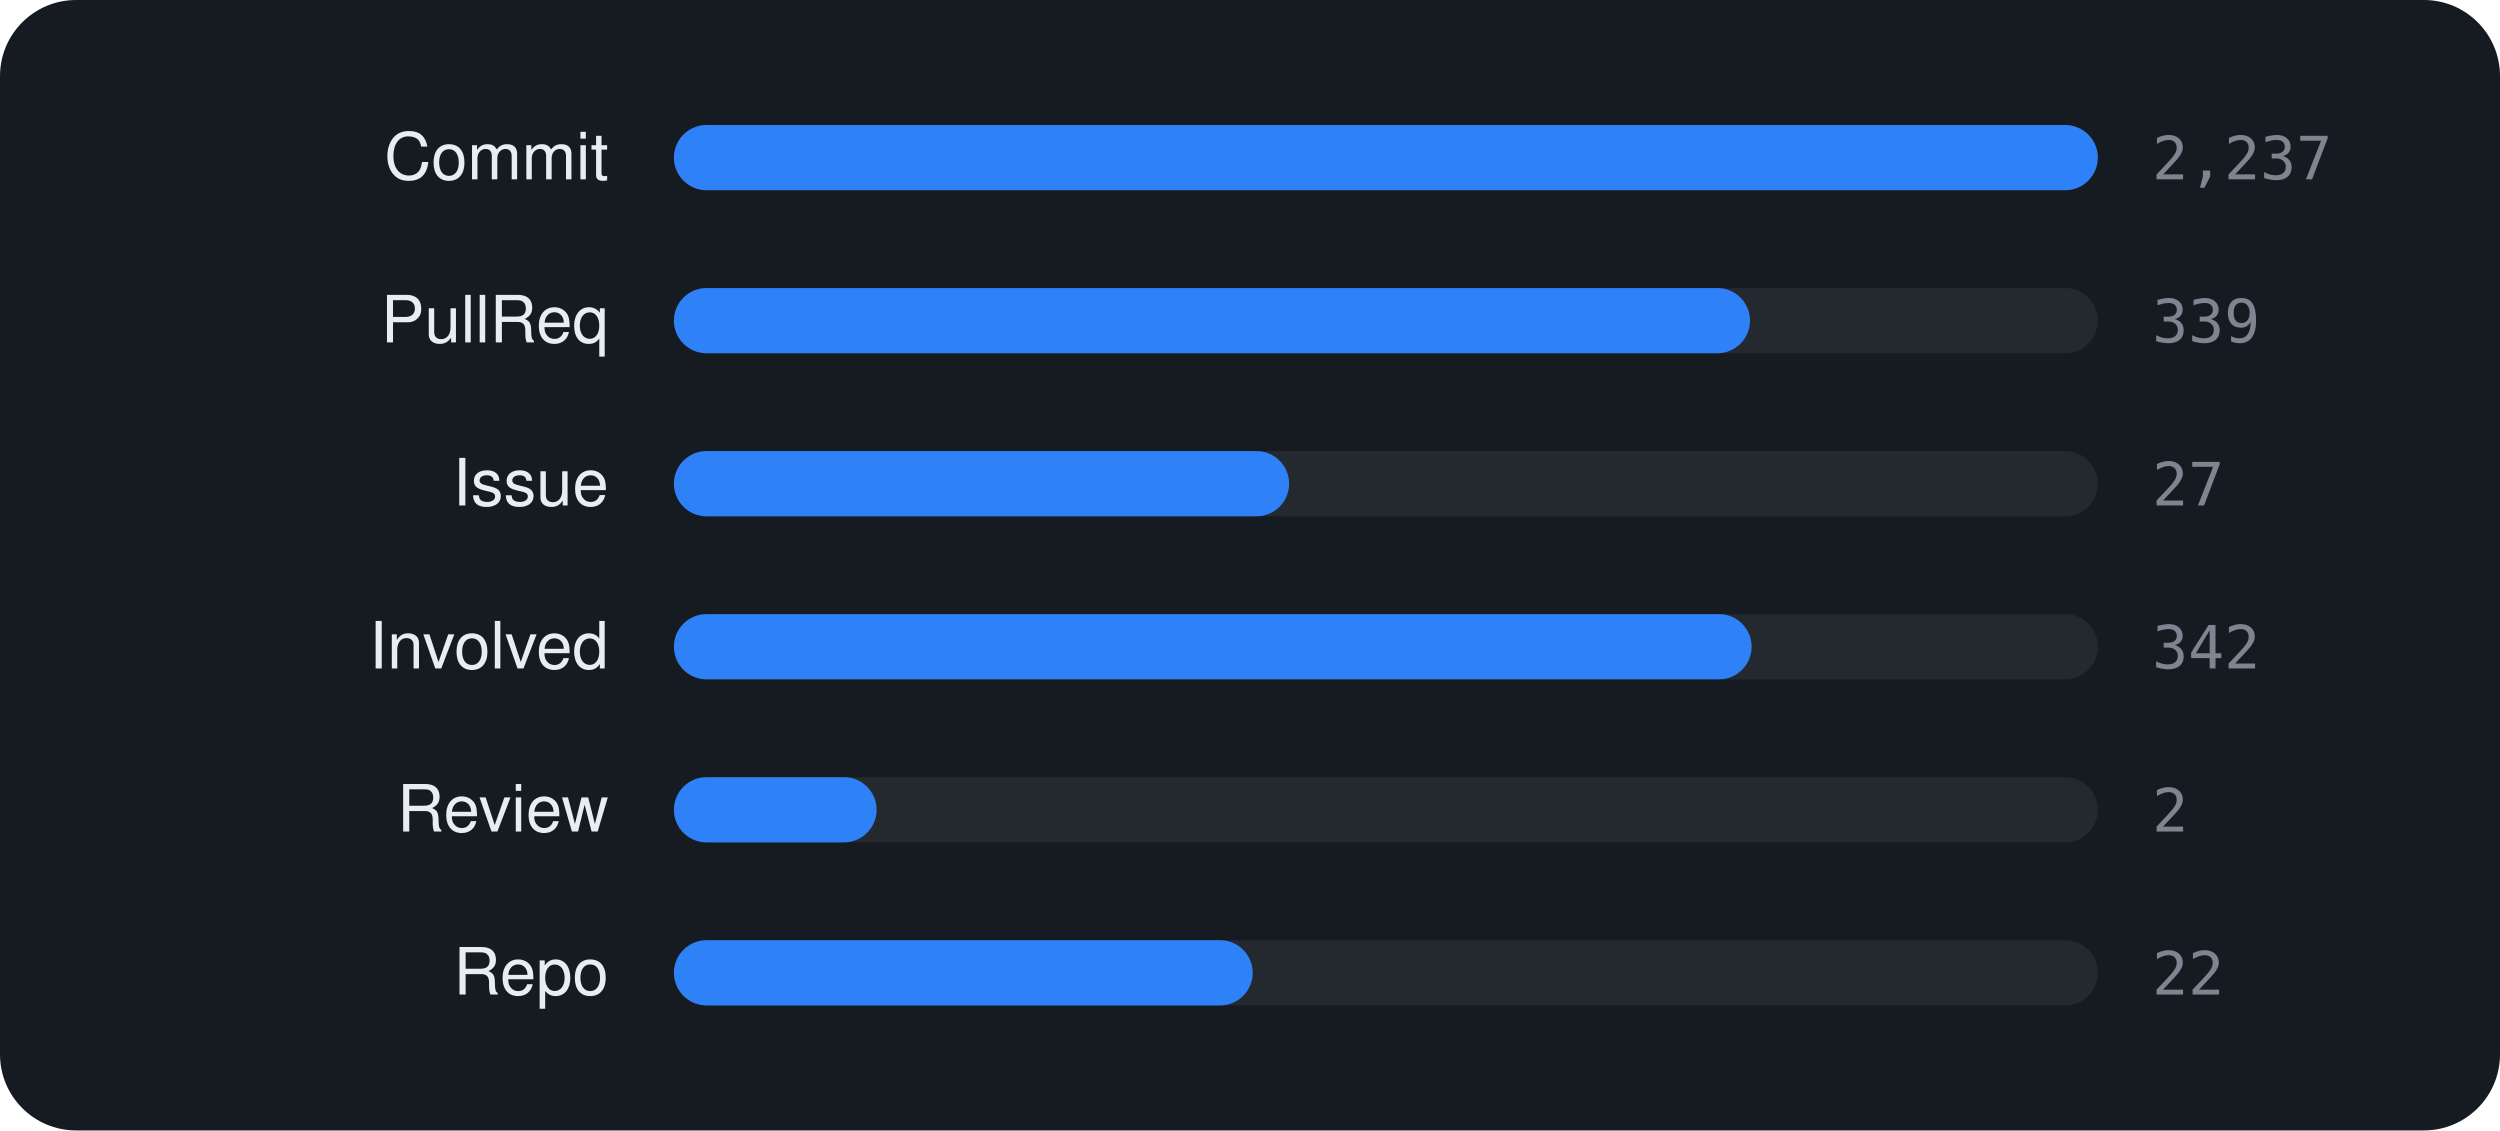
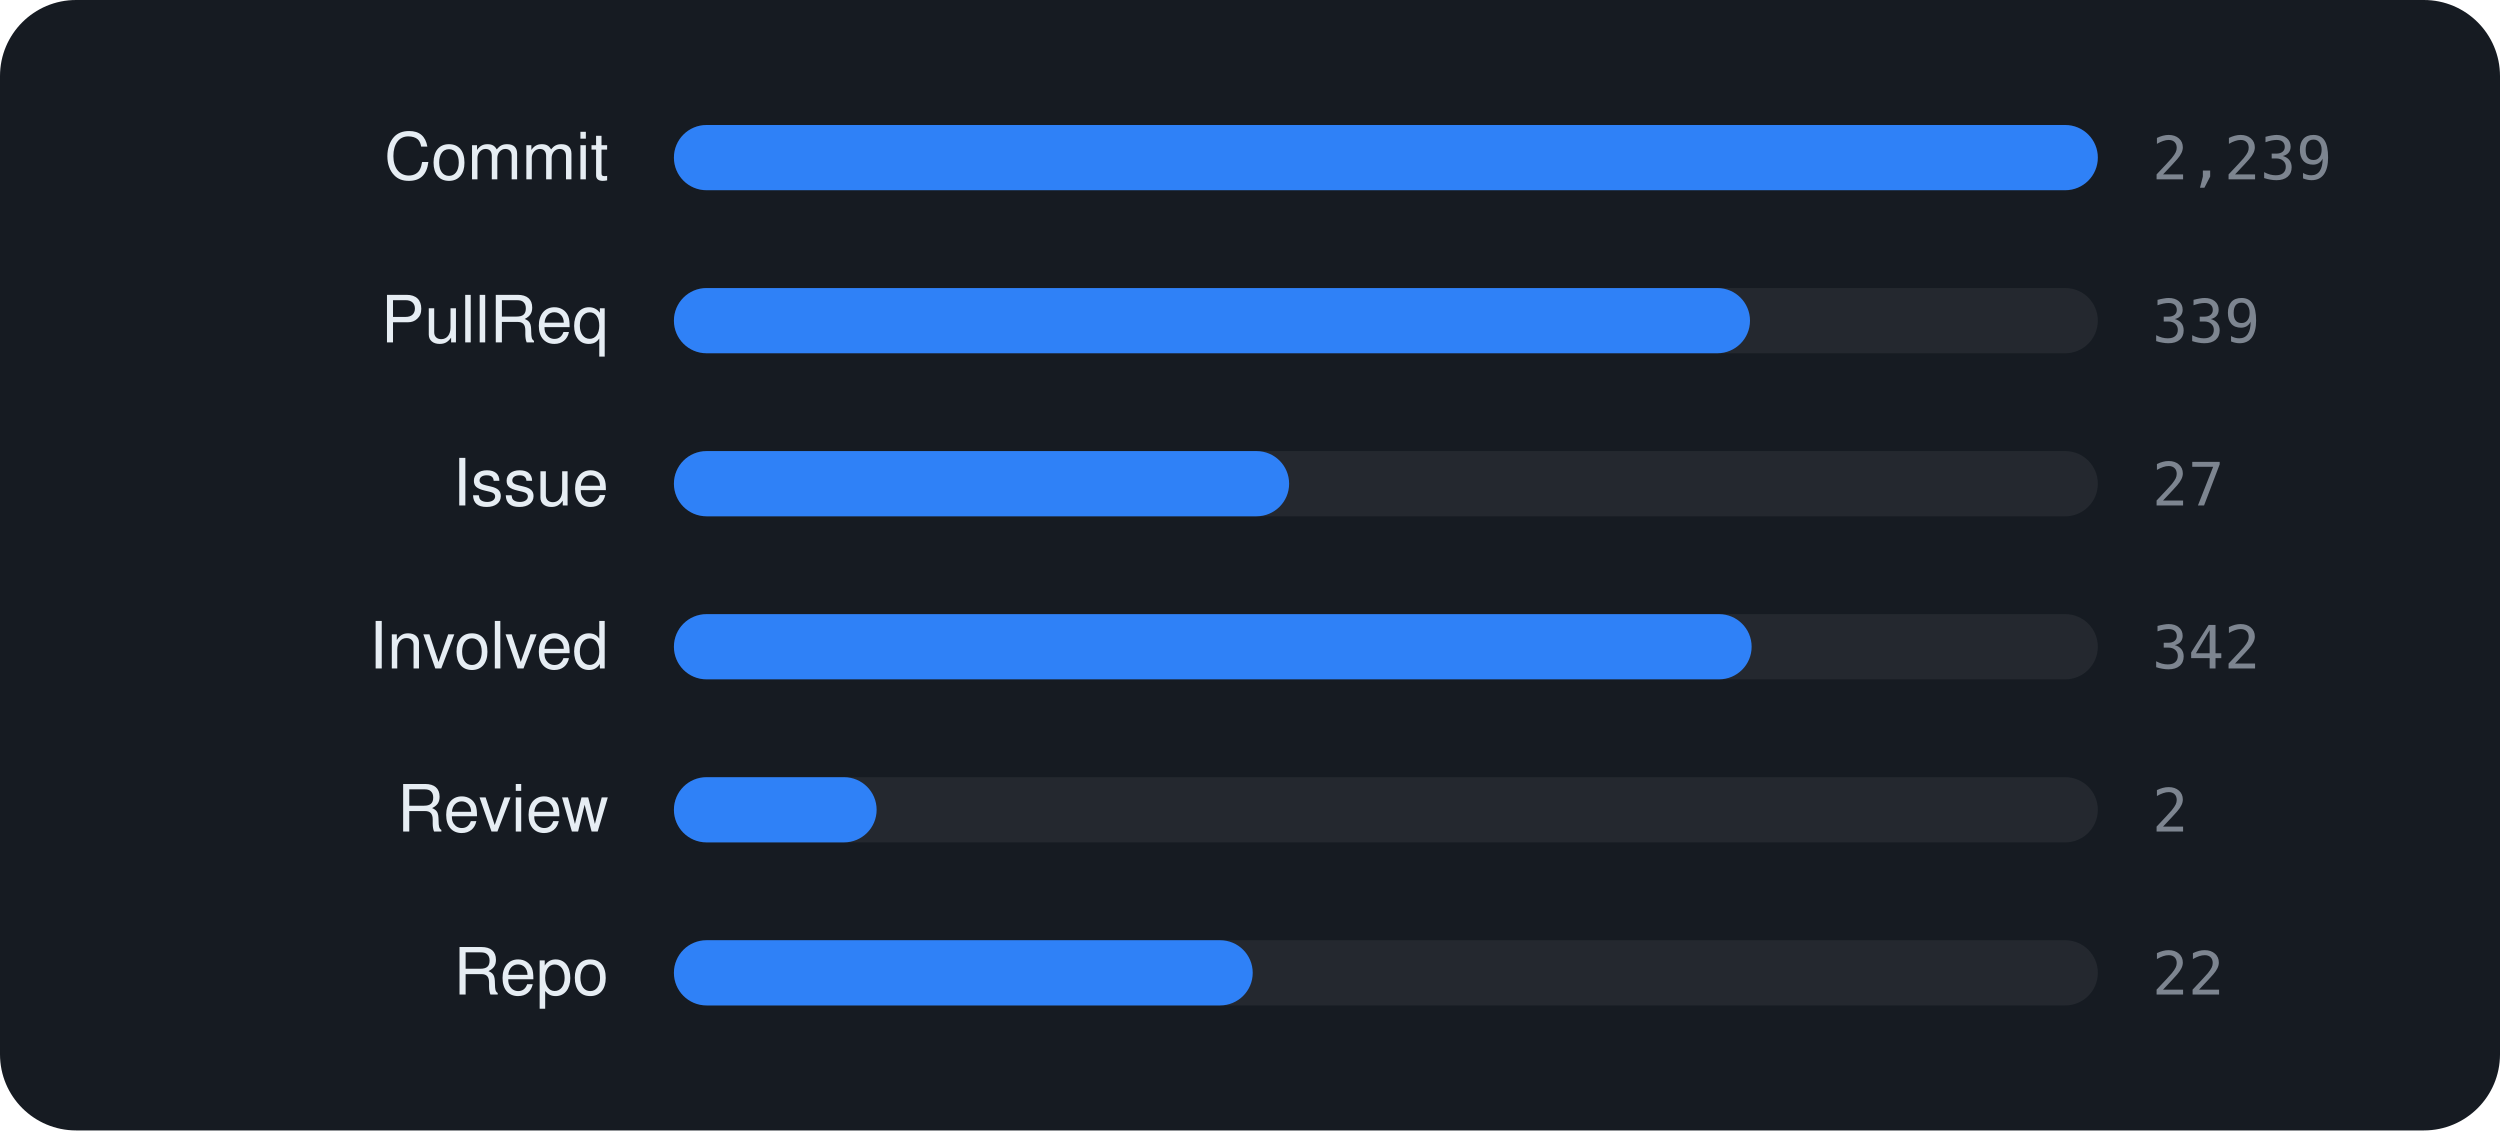
<svg xmlns="http://www.w3.org/2000/svg" viewBox="0 0 460 208" width="460" height="208" font-family="-apple-system,BlinkMacSystemFont,'Segoe UI',Helvetica,Arial,sans-serif">
  <rect width="460" height="208" rx="14" fill="#161b22" />
  <text x="112" y="33" text-anchor="end" font-size="12" fill="#e6edf3">Commit</text>
  <rect x="124" y="23" width="262" height="12" rx="6" fill="rgba(255,255,255,0.06)" />
  <rect x="124" y="23" width="262.0" height="12" rx="6" fill="#2f81f7" />
-   <text x="396" y="33" font-size="11" font-family="monospace" fill="#7d8590">2,237</text>
+   <text x="396" y="33" font-size="11" font-family="monospace" fill="#7d8590">2,239</text>
  <text x="112" y="63" text-anchor="end" font-size="12" fill="#e6edf3">PullReq</text>
  <rect x="124" y="53" width="262" height="12" rx="6" fill="rgba(255,255,255,0.06)" />
  <rect x="124" y="53" width="198.0" height="12" rx="6" fill="#2f81f7" />
  <text x="396" y="63" font-size="11" font-family="monospace" fill="#7d8590">339</text>
  <text x="112" y="93" text-anchor="end" font-size="12" fill="#e6edf3">Issue</text>
  <rect x="124" y="83" width="262" height="12" rx="6" fill="rgba(255,255,255,0.06)" />
  <rect x="124" y="83" width="113.2" height="12" rx="6" fill="#2f81f7" />
  <text x="396" y="93" font-size="11" font-family="monospace" fill="#7d8590">27</text>
  <text x="112" y="123" text-anchor="end" font-size="12" fill="#e6edf3">Involved</text>
  <rect x="124" y="113" width="262" height="12" rx="6" fill="rgba(255,255,255,0.06)" />
  <rect x="124" y="113" width="198.3" height="12" rx="6" fill="#2f81f7" />
  <text x="396" y="123" font-size="11" font-family="monospace" fill="#7d8590">342</text>
  <text x="112" y="153" text-anchor="end" font-size="12" fill="#e6edf3">Review</text>
  <rect x="124" y="143" width="262" height="12" rx="6" fill="rgba(255,255,255,0.06)" />
  <rect x="124" y="143" width="37.3" height="12" rx="6" fill="#2f81f7" />
  <text x="396" y="153" font-size="11" font-family="monospace" fill="#7d8590">2</text>
  <text x="112" y="183" text-anchor="end" font-size="12" fill="#e6edf3">Repo</text>
  <rect x="124" y="173" width="262" height="12" rx="6" fill="rgba(255,255,255,0.06)" />
  <rect x="124" y="173" width="106.5" height="12" rx="6" fill="#2f81f7" />
  <text x="396" y="183" font-size="11" font-family="monospace" fill="#7d8590">22</text>
</svg>
